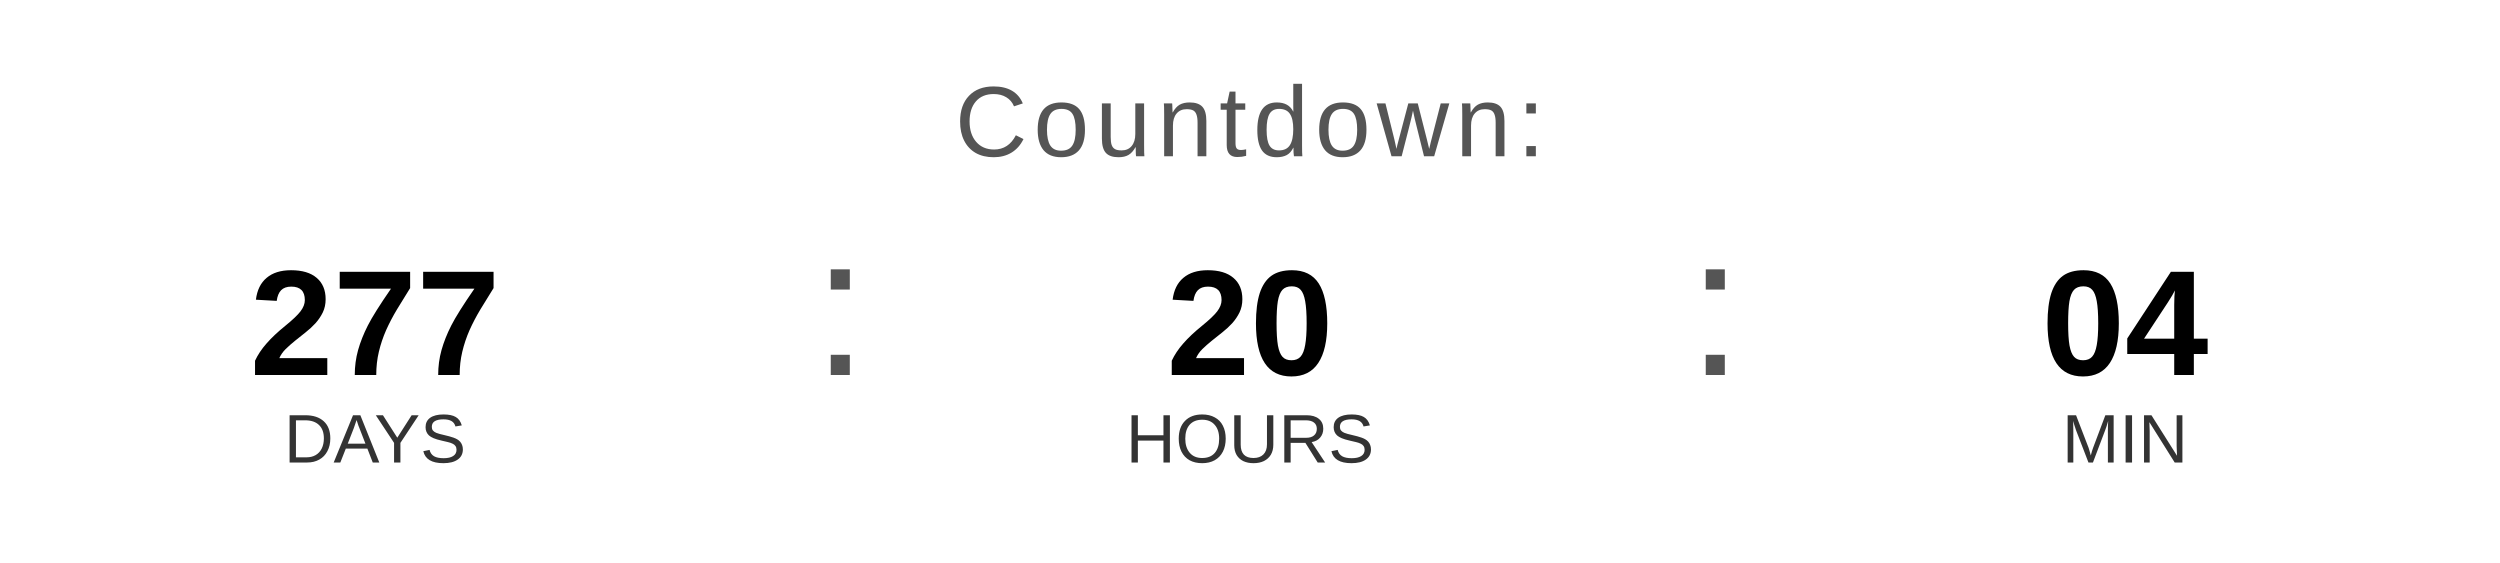
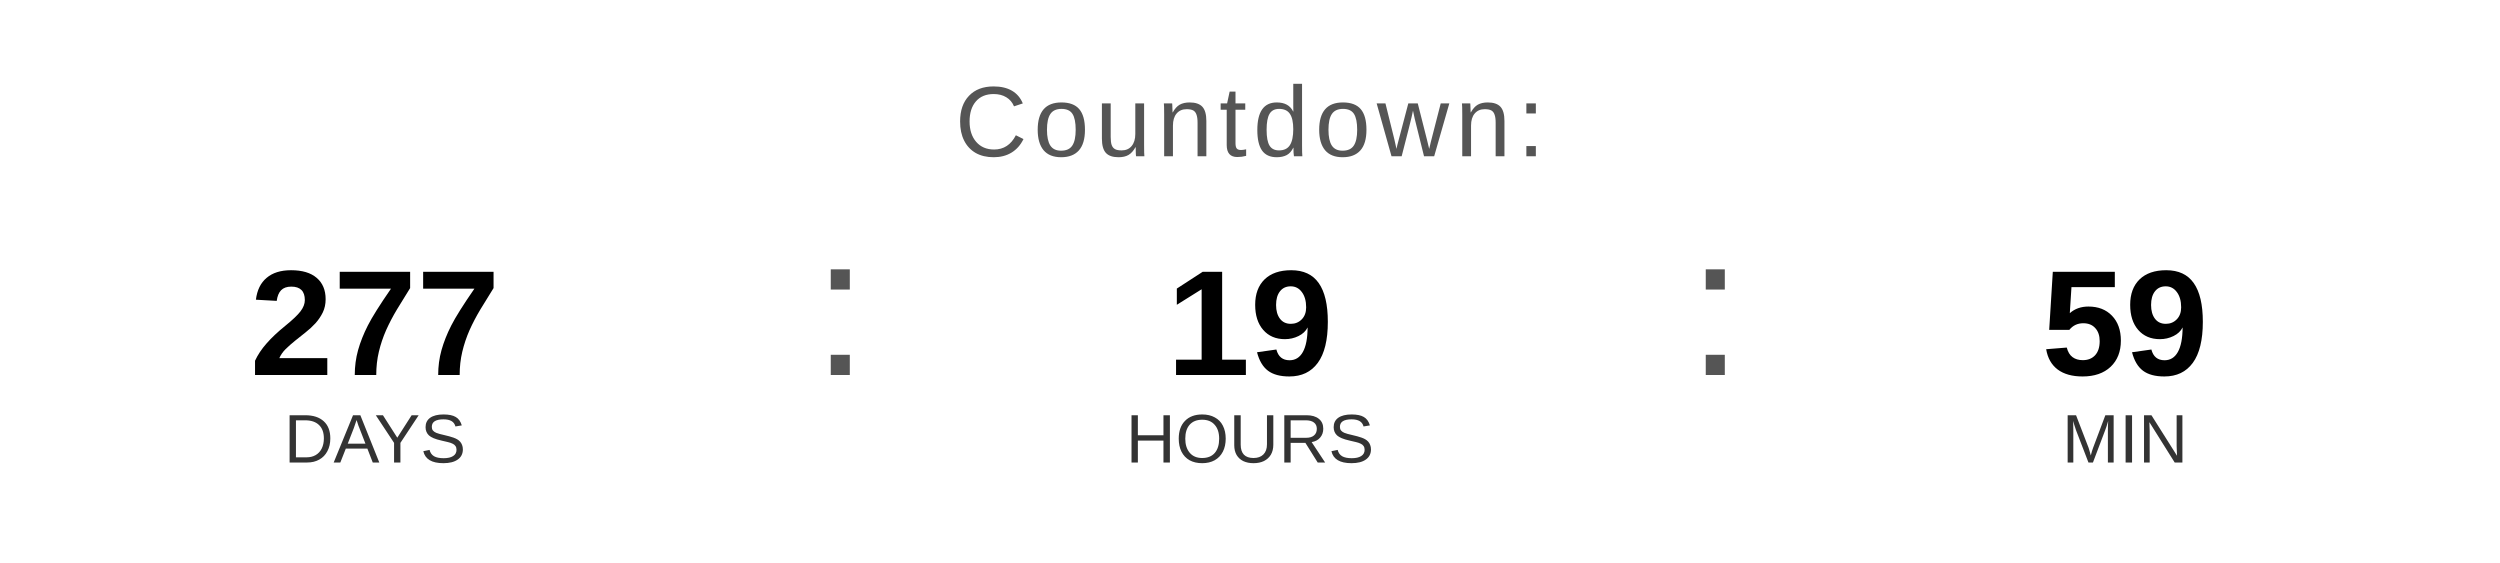
<svg xmlns="http://www.w3.org/2000/svg" width="400" height="90" viewBox="0 0 400 90">
  <text x="200" y="25" font-family="Arial, Helvetica, sans-serif" font-size="16" fill="#555555" text-anchor="middle" letter-spacing="1">
    Countdown:
  </text>
  <text x="60" y="60" font-family="Arial, Helvetica, sans-serif" font-size="24" font-weight="bold" fill="#000000" text-anchor="middle">277</text>
  <text x="60" y="74" font-family="Arial, Helvetica, sans-serif" font-size="11" fill="#333333" text-anchor="middle">DAYS</text>
  <text x="130" y="60" font-family="Arial, sans-serif" font-size="32" fill="#555555">:</text>
-   <text x="200" y="60" font-family="Arial, Helvetica, sans-serif" font-size="24" font-weight="bold" fill="#000000" text-anchor="middle">20</text>
+   <text x="200" y="60" font-family="Arial, Helvetica, sans-serif" font-size="24" font-weight="bold" fill="#000000" text-anchor="middle">19</text>
  <text x="200" y="74" font-family="Arial, Helvetica, sans-serif" font-size="11" fill="#333333" text-anchor="middle">HOURS</text>
  <text x="270" y="60" font-family="Arial, sans-serif" font-size="32" fill="#555555">:</text>
-   <text x="340" y="60" font-family="Arial, Helvetica, sans-serif" font-size="24" font-weight="bold" fill="#000000" text-anchor="middle">04</text>
+   <text x="340" y="60" font-family="Arial, Helvetica, sans-serif" font-size="24" font-weight="bold" fill="#000000" text-anchor="middle">59</text>
  <text x="340" y="74" font-family="Arial, Helvetica, sans-serif" font-size="11" fill="#333333" text-anchor="middle">MIN</text>
</svg>
